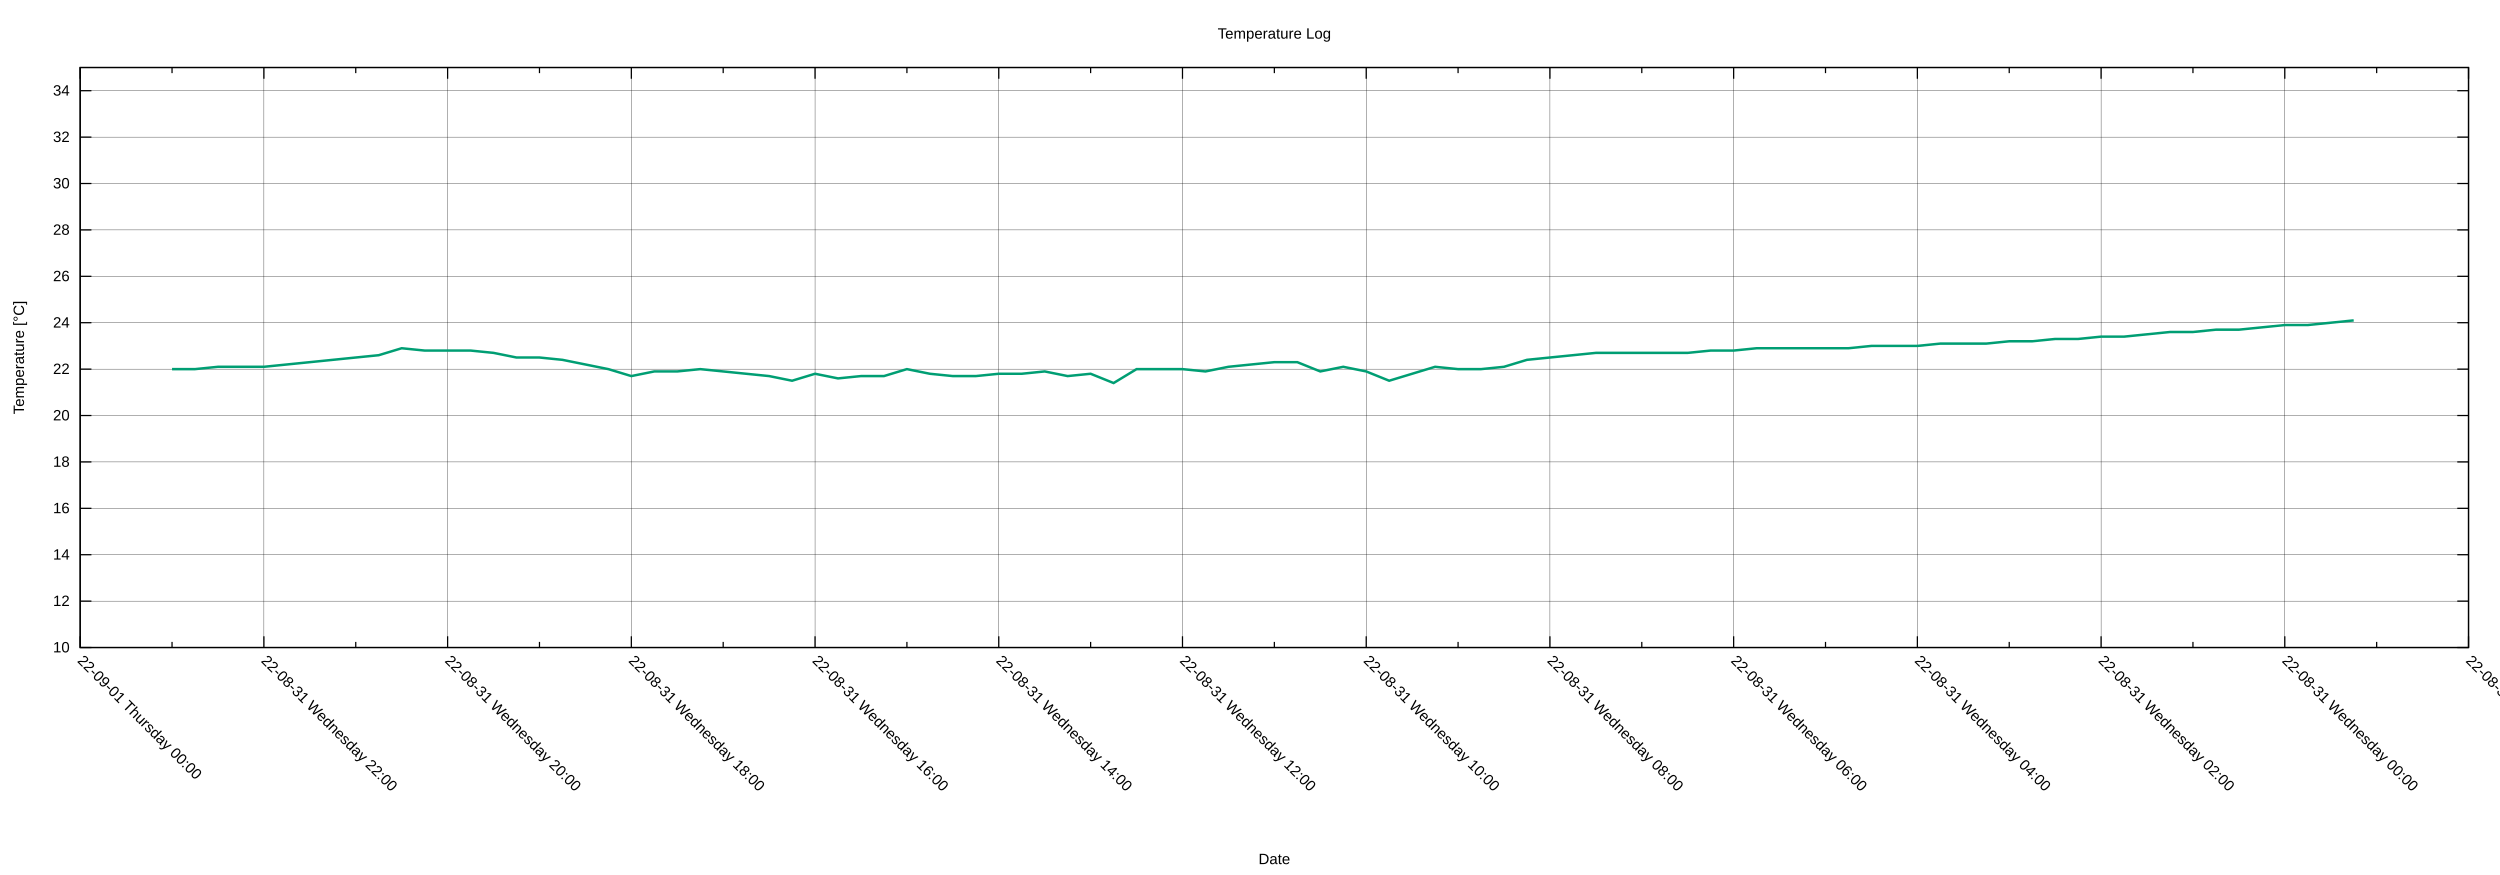
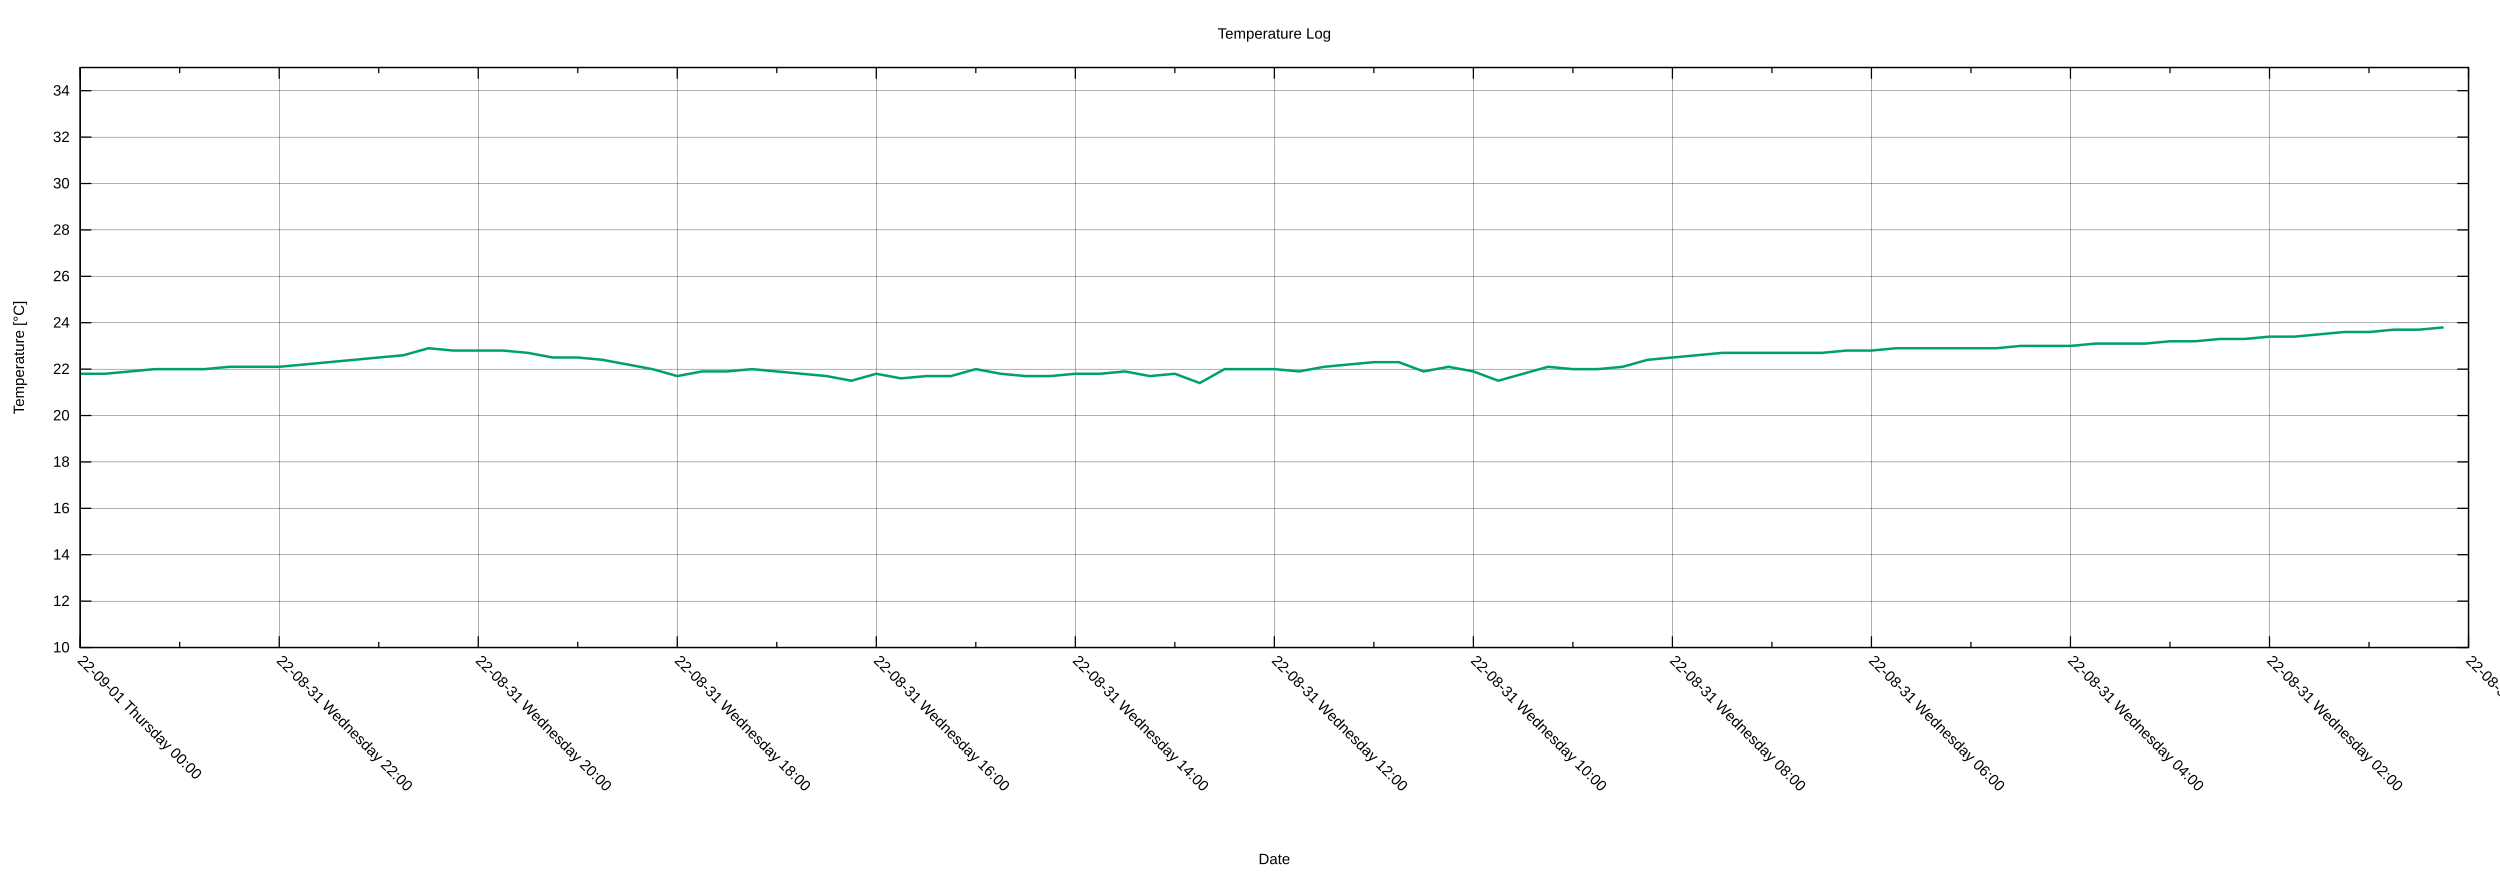
<svg xmlns="http://www.w3.org/2000/svg" xmlns:xlink="http://www.w3.org/1999/xlink" width="2000" height="700" viewBox="0 0 2000 700">
  <g id="gnuplot_canvas">
    <rect x="0" y="0" width="2000" height="700" fill="none" />
    <defs>
      <circle id="gpDot" r="0.5" stroke-width="0.5" stroke="currentColor" />
      <path id="gpPt0" stroke-width="0.222" stroke="currentColor" d="M-1,0 h2 M0,-1 v2" />
      <path id="gpPt1" stroke-width="0.222" stroke="currentColor" d="M-1,-1 L1,1 M1,-1 L-1,1" />
      <path id="gpPt2" stroke-width="0.222" stroke="currentColor" d="M-1,0 L1,0 M0,-1 L0,1 M-1,-1 L1,1 M-1,1 L1,-1" />
      <rect id="gpPt3" stroke-width="0.222" stroke="currentColor" x="-1" y="-1" width="2" height="2" />
      <rect id="gpPt4" stroke-width="0.222" stroke="currentColor" fill="currentColor" x="-1" y="-1" width="2" height="2" />
      <circle id="gpPt5" stroke-width="0.222" stroke="currentColor" cx="0" cy="0" r="1" />
      <use xlink:href="#gpPt5" id="gpPt6" fill="currentColor" stroke="none" />
      <path id="gpPt7" stroke-width="0.222" stroke="currentColor" d="M0,-1.33 L-1.33,0.67 L1.33,0.67 z" />
      <use xlink:href="#gpPt7" id="gpPt8" fill="currentColor" stroke="none" />
      <use xlink:href="#gpPt7" id="gpPt9" stroke="currentColor" transform="rotate(180)" />
      <use xlink:href="#gpPt9" id="gpPt10" fill="currentColor" stroke="none" />
      <use xlink:href="#gpPt3" id="gpPt11" stroke="currentColor" transform="rotate(45)" />
      <use xlink:href="#gpPt11" id="gpPt12" fill="currentColor" stroke="none" />
      <path id="gpPt13" stroke-width="0.222" stroke="currentColor" d="M0,1.330 L1.265,0.411 L0.782,-1.067 L-0.782,-1.076 L-1.265,0.411 z" />
      <use xlink:href="#gpPt13" id="gpPt14" fill="currentColor" stroke="none" />
      <filter id="textbox" filterUnits="objectBoundingBox" x="0" y="0" height="1" width="1">
        <feFlood flood-color="white" flood-opacity="1" result="bgnd" />
        <feComposite in="SourceGraphic" in2="bgnd" operator="atop" />
      </filter>
      <filter id="greybox" filterUnits="objectBoundingBox" x="0" y="0" height="1" width="1">
        <feFlood flood-color="lightgrey" flood-opacity="1" result="grey" />
        <feComposite in="SourceGraphic" in2="grey" operator="atop" />
      </filter>
    </defs>
    <g fill="none" color="white" stroke="currentColor" stroke-width="1.00" stroke-linecap="butt" stroke-linejoin="miter">
</g>
    <g fill="none" color="black" stroke="currentColor" stroke-width="1.00" stroke-linecap="butt" stroke-linejoin="miter">
</g>
    <g fill="none" color="black" stroke="black" stroke-width="0.25" stroke-linecap="butt" stroke-linejoin="miter">
</g>
    <g fill="none" color="black" stroke="currentColor" stroke-width="0.25" stroke-linecap="butt" stroke-linejoin="miter">
      <path stroke="black" class="gridline" d="M64.14,518.02 L1974.82,518.02  " />
    </g>
    <g fill="none" color="black" stroke="black" stroke-width="1.00" stroke-linecap="butt" stroke-linejoin="miter">
</g>
    <g fill="none" color="black" stroke="currentColor" stroke-width="1.00" stroke-linecap="butt" stroke-linejoin="miter">
      <path stroke="black" d="M64.14,518.02 L73.14,518.02 M1974.82,518.02 L1965.82,518.02  " />
      <g transform="translate(55.75,521.92)" stroke="none" fill="black" font-family="Arial" font-size="12.00" text-anchor="end">
        <text>
          <tspan font-family="Arial"> 10</tspan>
        </text>
      </g>
    </g>
    <g fill="none" color="black" stroke="currentColor" stroke-width="1.00" stroke-linecap="butt" stroke-linejoin="miter">
</g>
    <g fill="none" color="black" stroke="black" stroke-width="0.25" stroke-linecap="butt" stroke-linejoin="miter">
</g>
    <g fill="none" color="black" stroke="currentColor" stroke-width="0.25" stroke-linecap="butt" stroke-linejoin="miter">
      <path stroke="black" class="gridline" d="M64.14,480.90 L1974.82,480.90  " />
    </g>
    <g fill="none" color="black" stroke="black" stroke-width="1.00" stroke-linecap="butt" stroke-linejoin="miter">
</g>
    <g fill="none" color="black" stroke="currentColor" stroke-width="1.00" stroke-linecap="butt" stroke-linejoin="miter">
      <path stroke="black" d="M64.14,480.90 L73.14,480.90 M1974.82,480.90 L1965.82,480.90  " />
      <g transform="translate(55.75,484.80)" stroke="none" fill="black" font-family="Arial" font-size="12.00" text-anchor="end">
        <text>
          <tspan font-family="Arial"> 12</tspan>
        </text>
      </g>
    </g>
    <g fill="none" color="black" stroke="currentColor" stroke-width="1.00" stroke-linecap="butt" stroke-linejoin="miter">
</g>
    <g fill="none" color="black" stroke="black" stroke-width="0.25" stroke-linecap="butt" stroke-linejoin="miter">
</g>
    <g fill="none" color="black" stroke="currentColor" stroke-width="0.25" stroke-linecap="butt" stroke-linejoin="miter">
      <path stroke="black" class="gridline" d="M64.14,443.78 L1974.82,443.78  " />
    </g>
    <g fill="none" color="black" stroke="black" stroke-width="1.00" stroke-linecap="butt" stroke-linejoin="miter">
</g>
    <g fill="none" color="black" stroke="currentColor" stroke-width="1.00" stroke-linecap="butt" stroke-linejoin="miter">
      <path stroke="black" d="M64.14,443.78 L73.14,443.78 M1974.82,443.78 L1965.82,443.78  " />
      <g transform="translate(55.75,447.68)" stroke="none" fill="black" font-family="Arial" font-size="12.00" text-anchor="end">
        <text>
          <tspan font-family="Arial"> 14</tspan>
        </text>
      </g>
    </g>
    <g fill="none" color="black" stroke="currentColor" stroke-width="1.00" stroke-linecap="butt" stroke-linejoin="miter">
</g>
    <g fill="none" color="black" stroke="black" stroke-width="0.25" stroke-linecap="butt" stroke-linejoin="miter">
</g>
    <g fill="none" color="black" stroke="currentColor" stroke-width="0.25" stroke-linecap="butt" stroke-linejoin="miter">
      <path stroke="black" class="gridline" d="M64.14,406.66 L1974.82,406.66  " />
    </g>
    <g fill="none" color="black" stroke="black" stroke-width="1.00" stroke-linecap="butt" stroke-linejoin="miter">
</g>
    <g fill="none" color="black" stroke="currentColor" stroke-width="1.00" stroke-linecap="butt" stroke-linejoin="miter">
      <path stroke="black" d="M64.14,406.66 L73.14,406.66 M1974.82,406.66 L1965.82,406.66  " />
      <g transform="translate(55.75,410.56)" stroke="none" fill="black" font-family="Arial" font-size="12.00" text-anchor="end">
        <text>
          <tspan font-family="Arial"> 16</tspan>
        </text>
      </g>
    </g>
    <g fill="none" color="black" stroke="currentColor" stroke-width="1.00" stroke-linecap="butt" stroke-linejoin="miter">
</g>
    <g fill="none" color="black" stroke="black" stroke-width="0.25" stroke-linecap="butt" stroke-linejoin="miter">
</g>
    <g fill="none" color="black" stroke="currentColor" stroke-width="0.25" stroke-linecap="butt" stroke-linejoin="miter">
      <path stroke="black" class="gridline" d="M64.14,369.54 L1974.82,369.54  " />
    </g>
    <g fill="none" color="black" stroke="black" stroke-width="1.00" stroke-linecap="butt" stroke-linejoin="miter">
</g>
    <g fill="none" color="black" stroke="currentColor" stroke-width="1.00" stroke-linecap="butt" stroke-linejoin="miter">
      <path stroke="black" d="M64.14,369.54 L73.14,369.54 M1974.82,369.54 L1965.82,369.54  " />
      <g transform="translate(55.75,373.44)" stroke="none" fill="black" font-family="Arial" font-size="12.00" text-anchor="end">
        <text>
          <tspan font-family="Arial"> 18</tspan>
        </text>
      </g>
    </g>
    <g fill="none" color="black" stroke="currentColor" stroke-width="1.00" stroke-linecap="butt" stroke-linejoin="miter">
</g>
    <g fill="none" color="black" stroke="black" stroke-width="0.25" stroke-linecap="butt" stroke-linejoin="miter">
</g>
    <g fill="none" color="black" stroke="currentColor" stroke-width="0.25" stroke-linecap="butt" stroke-linejoin="miter">
      <path stroke="black" class="gridline" d="M64.14,332.42 L1974.82,332.42  " />
    </g>
    <g fill="none" color="black" stroke="black" stroke-width="1.00" stroke-linecap="butt" stroke-linejoin="miter">
</g>
    <g fill="none" color="black" stroke="currentColor" stroke-width="1.00" stroke-linecap="butt" stroke-linejoin="miter">
      <path stroke="black" d="M64.14,332.42 L73.14,332.42 M1974.82,332.42 L1965.82,332.42  " />
      <g transform="translate(55.75,336.32)" stroke="none" fill="black" font-family="Arial" font-size="12.00" text-anchor="end">
        <text>
          <tspan font-family="Arial"> 20</tspan>
        </text>
      </g>
    </g>
    <g fill="none" color="black" stroke="currentColor" stroke-width="1.00" stroke-linecap="butt" stroke-linejoin="miter">
</g>
    <g fill="none" color="black" stroke="black" stroke-width="0.25" stroke-linecap="butt" stroke-linejoin="miter">
</g>
    <g fill="none" color="black" stroke="currentColor" stroke-width="0.25" stroke-linecap="butt" stroke-linejoin="miter">
      <path stroke="black" class="gridline" d="M64.14,295.30 L1974.82,295.30  " />
    </g>
    <g fill="none" color="black" stroke="black" stroke-width="1.00" stroke-linecap="butt" stroke-linejoin="miter">
</g>
    <g fill="none" color="black" stroke="currentColor" stroke-width="1.00" stroke-linecap="butt" stroke-linejoin="miter">
      <path stroke="black" d="M64.14,295.30 L73.14,295.30 M1974.82,295.30 L1965.82,295.30  " />
      <g transform="translate(55.75,299.20)" stroke="none" fill="black" font-family="Arial" font-size="12.00" text-anchor="end">
        <text>
          <tspan font-family="Arial"> 22</tspan>
        </text>
      </g>
    </g>
    <g fill="none" color="black" stroke="currentColor" stroke-width="1.00" stroke-linecap="butt" stroke-linejoin="miter">
</g>
    <g fill="none" color="black" stroke="black" stroke-width="0.25" stroke-linecap="butt" stroke-linejoin="miter">
</g>
    <g fill="none" color="black" stroke="currentColor" stroke-width="0.25" stroke-linecap="butt" stroke-linejoin="miter">
      <path stroke="black" class="gridline" d="M64.14,258.17 L1974.82,258.17  " />
    </g>
    <g fill="none" color="black" stroke="black" stroke-width="1.00" stroke-linecap="butt" stroke-linejoin="miter">
</g>
    <g fill="none" color="black" stroke="currentColor" stroke-width="1.00" stroke-linecap="butt" stroke-linejoin="miter">
      <path stroke="black" d="M64.14,258.17 L73.14,258.17 M1974.82,258.17 L1965.82,258.17  " />
      <g transform="translate(55.75,262.07)" stroke="none" fill="black" font-family="Arial" font-size="12.00" text-anchor="end">
        <text>
          <tspan font-family="Arial"> 24</tspan>
        </text>
      </g>
    </g>
    <g fill="none" color="black" stroke="currentColor" stroke-width="1.00" stroke-linecap="butt" stroke-linejoin="miter">
</g>
    <g fill="none" color="black" stroke="black" stroke-width="0.25" stroke-linecap="butt" stroke-linejoin="miter">
</g>
    <g fill="none" color="black" stroke="currentColor" stroke-width="0.25" stroke-linecap="butt" stroke-linejoin="miter">
      <path stroke="black" class="gridline" d="M64.14,221.05 L1974.82,221.05  " />
    </g>
    <g fill="none" color="black" stroke="black" stroke-width="1.00" stroke-linecap="butt" stroke-linejoin="miter">
</g>
    <g fill="none" color="black" stroke="currentColor" stroke-width="1.00" stroke-linecap="butt" stroke-linejoin="miter">
      <path stroke="black" d="M64.14,221.05 L73.14,221.05 M1974.82,221.05 L1965.82,221.05  " />
      <g transform="translate(55.75,224.95)" stroke="none" fill="black" font-family="Arial" font-size="12.00" text-anchor="end">
        <text>
          <tspan font-family="Arial"> 26</tspan>
        </text>
      </g>
    </g>
    <g fill="none" color="black" stroke="currentColor" stroke-width="1.00" stroke-linecap="butt" stroke-linejoin="miter">
</g>
    <g fill="none" color="black" stroke="black" stroke-width="0.25" stroke-linecap="butt" stroke-linejoin="miter">
</g>
    <g fill="none" color="black" stroke="currentColor" stroke-width="0.25" stroke-linecap="butt" stroke-linejoin="miter">
      <path stroke="black" class="gridline" d="M64.14,183.93 L1974.82,183.93  " />
    </g>
    <g fill="none" color="black" stroke="black" stroke-width="1.00" stroke-linecap="butt" stroke-linejoin="miter">
</g>
    <g fill="none" color="black" stroke="currentColor" stroke-width="1.00" stroke-linecap="butt" stroke-linejoin="miter">
      <path stroke="black" d="M64.14,183.93 L73.14,183.93 M1974.82,183.93 L1965.82,183.93  " />
      <g transform="translate(55.75,187.83)" stroke="none" fill="black" font-family="Arial" font-size="12.00" text-anchor="end">
        <text>
          <tspan font-family="Arial"> 28</tspan>
        </text>
      </g>
    </g>
    <g fill="none" color="black" stroke="currentColor" stroke-width="1.00" stroke-linecap="butt" stroke-linejoin="miter">
</g>
    <g fill="none" color="black" stroke="black" stroke-width="0.25" stroke-linecap="butt" stroke-linejoin="miter">
</g>
    <g fill="none" color="black" stroke="currentColor" stroke-width="0.25" stroke-linecap="butt" stroke-linejoin="miter">
      <path stroke="black" class="gridline" d="M64.14,146.81 L1974.82,146.81  " />
    </g>
    <g fill="none" color="black" stroke="black" stroke-width="1.00" stroke-linecap="butt" stroke-linejoin="miter">
</g>
    <g fill="none" color="black" stroke="currentColor" stroke-width="1.00" stroke-linecap="butt" stroke-linejoin="miter">
      <path stroke="black" d="M64.14,146.81 L73.14,146.81 M1974.82,146.81 L1965.82,146.81  " />
      <g transform="translate(55.75,150.71)" stroke="none" fill="black" font-family="Arial" font-size="12.00" text-anchor="end">
        <text>
          <tspan font-family="Arial"> 30</tspan>
        </text>
      </g>
    </g>
    <g fill="none" color="black" stroke="currentColor" stroke-width="1.00" stroke-linecap="butt" stroke-linejoin="miter">
</g>
    <g fill="none" color="black" stroke="black" stroke-width="0.25" stroke-linecap="butt" stroke-linejoin="miter">
</g>
    <g fill="none" color="black" stroke="currentColor" stroke-width="0.25" stroke-linecap="butt" stroke-linejoin="miter">
      <path stroke="black" class="gridline" d="M64.14,109.69 L1974.82,109.69  " />
    </g>
    <g fill="none" color="black" stroke="black" stroke-width="1.00" stroke-linecap="butt" stroke-linejoin="miter">
</g>
    <g fill="none" color="black" stroke="currentColor" stroke-width="1.00" stroke-linecap="butt" stroke-linejoin="miter">
      <path stroke="black" d="M64.14,109.69 L73.14,109.69 M1974.82,109.69 L1965.82,109.69  " />
      <g transform="translate(55.75,113.59)" stroke="none" fill="black" font-family="Arial" font-size="12.00" text-anchor="end">
        <text>
          <tspan font-family="Arial"> 32</tspan>
        </text>
      </g>
    </g>
    <g fill="none" color="black" stroke="currentColor" stroke-width="1.00" stroke-linecap="butt" stroke-linejoin="miter">
</g>
    <g fill="none" color="black" stroke="black" stroke-width="0.25" stroke-linecap="butt" stroke-linejoin="miter">
</g>
    <g fill="none" color="black" stroke="currentColor" stroke-width="0.25" stroke-linecap="butt" stroke-linejoin="miter">
      <path stroke="black" class="gridline" d="M64.14,72.57 L1974.82,72.57  " />
    </g>
    <g fill="none" color="black" stroke="black" stroke-width="1.00" stroke-linecap="butt" stroke-linejoin="miter">
</g>
    <g fill="none" color="black" stroke="currentColor" stroke-width="1.00" stroke-linecap="butt" stroke-linejoin="miter">
      <path stroke="black" d="M64.14,72.57 L73.14,72.57 M1974.82,72.57 L1965.82,72.57  " />
      <g transform="translate(55.75,76.47)" stroke="none" fill="black" font-family="Arial" font-size="12.00" text-anchor="end">
        <text>
          <tspan font-family="Arial"> 34</tspan>
        </text>
      </g>
    </g>
    <g fill="none" color="black" stroke="currentColor" stroke-width="1.00" stroke-linecap="butt" stroke-linejoin="miter">
</g>
    <g fill="none" color="black" stroke="black" stroke-width="0.25" stroke-linecap="butt" stroke-linejoin="miter">
</g>
    <g fill="none" color="black" stroke="currentColor" stroke-width="0.25" stroke-linecap="butt" stroke-linejoin="miter">
      <path stroke="black" class="gridline" d="M1974.82,518.02 L1974.82,54.01  " />
    </g>
    <g fill="none" color="black" stroke="black" stroke-width="1.00" stroke-linecap="butt" stroke-linejoin="miter">
</g>
    <g fill="none" color="black" stroke="currentColor" stroke-width="1.00" stroke-linecap="butt" stroke-linejoin="miter">
      <path stroke="black" d="M1974.82,518.02 L1974.82,509.02 M1974.82,54.01 L1974.82,63.01  " />
      <g transform="translate(1972.06,529.17) rotate(45)" stroke="none" fill="black" font-family="Arial" font-size="12.00" text-anchor="start">
        <text>
-           <tspan font-family="Arial">22-08-30 Tuesday 22:00</tspan>
-         </text>
-       </g>
-     </g>
-     <g fill="none" color="black" stroke="currentColor" stroke-width="1.00" stroke-linecap="butt" stroke-linejoin="miter">
-       <path stroke="black" d="M1901.33,518.02 L1901.33,513.52 M1901.33,54.01 L1901.33,58.51  " />
-     </g>
-     <g fill="none" color="black" stroke="black" stroke-width="0.25" stroke-linecap="butt" stroke-linejoin="miter">
- </g>
-     <g fill="none" color="black" stroke="currentColor" stroke-width="0.25" stroke-linecap="butt" stroke-linejoin="miter">
-       <path stroke="black" class="gridline" d="M1827.84,518.02 L1827.84,54.01  " />
-     </g>
-     <g fill="none" color="black" stroke="black" stroke-width="1.00" stroke-linecap="butt" stroke-linejoin="miter">
- </g>
-     <g fill="none" color="black" stroke="currentColor" stroke-width="1.00" stroke-linecap="butt" stroke-linejoin="miter">
-       <path stroke="black" d="M1827.84,518.02 L1827.84,509.02 M1827.84,54.01 L1827.84,63.01  " />
-       <g transform="translate(1825.08,529.17) rotate(45)" stroke="none" fill="black" font-family="Arial" font-size="12.00" text-anchor="start">
-         <text>
          <tspan font-family="Arial">22-08-31 Wednesday 00:00</tspan>
        </text>
      </g>
    </g>
    <g fill="none" color="black" stroke="currentColor" stroke-width="1.00" stroke-linecap="butt" stroke-linejoin="miter">
-       <path stroke="black" d="M1754.36,518.02 L1754.36,513.52 M1754.36,54.01 L1754.36,58.51  " />
-     </g>
-     <g fill="none" color="black" stroke="black" stroke-width="0.25" stroke-linecap="butt" stroke-linejoin="miter">
- </g>
-     <g fill="none" color="black" stroke="currentColor" stroke-width="0.25" stroke-linecap="butt" stroke-linejoin="miter">
-       <path stroke="black" class="gridline" d="M1680.87,518.02 L1680.87,54.01  " />
-     </g>
-     <g fill="none" color="black" stroke="black" stroke-width="1.00" stroke-linecap="butt" stroke-linejoin="miter">
- </g>
-     <g fill="none" color="black" stroke="currentColor" stroke-width="1.00" stroke-linecap="butt" stroke-linejoin="miter">
-       <path stroke="black" d="M1680.87,518.02 L1680.87,509.02 M1680.87,54.01 L1680.87,63.01  " />
-       <g transform="translate(1678.11,529.17) rotate(45)" stroke="none" fill="black" font-family="Arial" font-size="12.00" text-anchor="start">
+       <path stroke="black" d="M1895.21,518.02 L1895.21,513.52 M1895.21,54.01 L1895.21,58.51  " />
+     </g>
+     <g fill="none" color="black" stroke="black" stroke-width="0.25" stroke-linecap="butt" stroke-linejoin="miter">
+ </g>
+     <g fill="none" color="black" stroke="currentColor" stroke-width="0.25" stroke-linecap="butt" stroke-linejoin="miter">
+       <path stroke="black" class="gridline" d="M1815.60,518.02 L1815.60,54.01  " />
+     </g>
+     <g fill="none" color="black" stroke="black" stroke-width="1.00" stroke-linecap="butt" stroke-linejoin="miter">
+ </g>
+     <g fill="none" color="black" stroke="currentColor" stroke-width="1.00" stroke-linecap="butt" stroke-linejoin="miter">
+       <path stroke="black" d="M1815.60,518.02 L1815.60,509.02 M1815.60,54.01 L1815.60,63.01  " />
+       <g transform="translate(1812.84,529.17) rotate(45)" stroke="none" fill="black" font-family="Arial" font-size="12.00" text-anchor="start">
        <text>
          <tspan font-family="Arial">22-08-31 Wednesday 02:00</tspan>
        </text>
      </g>
    </g>
    <g fill="none" color="black" stroke="currentColor" stroke-width="1.00" stroke-linecap="butt" stroke-linejoin="miter">
-       <path stroke="black" d="M1607.38,518.02 L1607.38,513.52 M1607.38,54.01 L1607.38,58.51  " />
-     </g>
-     <g fill="none" color="black" stroke="black" stroke-width="0.25" stroke-linecap="butt" stroke-linejoin="miter">
- </g>
-     <g fill="none" color="black" stroke="currentColor" stroke-width="0.25" stroke-linecap="butt" stroke-linejoin="miter">
-       <path stroke="black" class="gridline" d="M1533.89,518.02 L1533.89,54.01  " />
-     </g>
-     <g fill="none" color="black" stroke="black" stroke-width="1.00" stroke-linecap="butt" stroke-linejoin="miter">
- </g>
-     <g fill="none" color="black" stroke="currentColor" stroke-width="1.00" stroke-linecap="butt" stroke-linejoin="miter">
-       <path stroke="black" d="M1533.89,518.02 L1533.89,509.02 M1533.89,54.01 L1533.89,63.01  " />
-       <g transform="translate(1531.13,529.17) rotate(45)" stroke="none" fill="black" font-family="Arial" font-size="12.00" text-anchor="start">
+       <path stroke="black" d="M1735.99,518.02 L1735.99,513.52 M1735.99,54.01 L1735.99,58.51  " />
+     </g>
+     <g fill="none" color="black" stroke="black" stroke-width="0.25" stroke-linecap="butt" stroke-linejoin="miter">
+ </g>
+     <g fill="none" color="black" stroke="currentColor" stroke-width="0.25" stroke-linecap="butt" stroke-linejoin="miter">
+       <path stroke="black" class="gridline" d="M1656.37,518.02 L1656.37,54.01  " />
+     </g>
+     <g fill="none" color="black" stroke="black" stroke-width="1.00" stroke-linecap="butt" stroke-linejoin="miter">
+ </g>
+     <g fill="none" color="black" stroke="currentColor" stroke-width="1.00" stroke-linecap="butt" stroke-linejoin="miter">
+       <path stroke="black" d="M1656.37,518.02 L1656.37,509.02 M1656.37,54.01 L1656.37,63.01  " />
+       <g transform="translate(1653.61,529.17) rotate(45)" stroke="none" fill="black" font-family="Arial" font-size="12.00" text-anchor="start">
        <text>
          <tspan font-family="Arial">22-08-31 Wednesday 04:00</tspan>
        </text>
      </g>
    </g>
    <g fill="none" color="black" stroke="currentColor" stroke-width="1.00" stroke-linecap="butt" stroke-linejoin="miter">
-       <path stroke="black" d="M1460.41,518.02 L1460.41,513.52 M1460.41,54.01 L1460.41,58.51  " />
-     </g>
-     <g fill="none" color="black" stroke="black" stroke-width="0.25" stroke-linecap="butt" stroke-linejoin="miter">
- </g>
-     <g fill="none" color="black" stroke="currentColor" stroke-width="0.25" stroke-linecap="butt" stroke-linejoin="miter">
-       <path stroke="black" class="gridline" d="M1386.92,518.02 L1386.92,54.01  " />
-     </g>
-     <g fill="none" color="black" stroke="black" stroke-width="1.00" stroke-linecap="butt" stroke-linejoin="miter">
- </g>
-     <g fill="none" color="black" stroke="currentColor" stroke-width="1.00" stroke-linecap="butt" stroke-linejoin="miter">
-       <path stroke="black" d="M1386.92,518.02 L1386.92,509.02 M1386.92,54.01 L1386.92,63.01  " />
-       <g transform="translate(1384.16,529.17) rotate(45)" stroke="none" fill="black" font-family="Arial" font-size="12.00" text-anchor="start">
+       <path stroke="black" d="M1576.76,518.02 L1576.76,513.52 M1576.76,54.01 L1576.76,58.51  " />
+     </g>
+     <g fill="none" color="black" stroke="black" stroke-width="0.25" stroke-linecap="butt" stroke-linejoin="miter">
+ </g>
+     <g fill="none" color="black" stroke="currentColor" stroke-width="0.25" stroke-linecap="butt" stroke-linejoin="miter">
+       <path stroke="black" class="gridline" d="M1497.15,518.02 L1497.15,54.01  " />
+     </g>
+     <g fill="none" color="black" stroke="black" stroke-width="1.00" stroke-linecap="butt" stroke-linejoin="miter">
+ </g>
+     <g fill="none" color="black" stroke="currentColor" stroke-width="1.00" stroke-linecap="butt" stroke-linejoin="miter">
+       <path stroke="black" d="M1497.15,518.02 L1497.15,509.02 M1497.15,54.01 L1497.15,63.01  " />
+       <g transform="translate(1494.39,529.17) rotate(45)" stroke="none" fill="black" font-family="Arial" font-size="12.00" text-anchor="start">
        <text>
          <tspan font-family="Arial">22-08-31 Wednesday 06:00</tspan>
        </text>
      </g>
    </g>
    <g fill="none" color="black" stroke="currentColor" stroke-width="1.00" stroke-linecap="butt" stroke-linejoin="miter">
-       <path stroke="black" d="M1313.43,518.02 L1313.43,513.52 M1313.43,54.01 L1313.43,58.51  " />
-     </g>
-     <g fill="none" color="black" stroke="black" stroke-width="0.25" stroke-linecap="butt" stroke-linejoin="miter">
- </g>
-     <g fill="none" color="black" stroke="currentColor" stroke-width="0.25" stroke-linecap="butt" stroke-linejoin="miter">
-       <path stroke="black" class="gridline" d="M1239.94,518.02 L1239.94,54.01  " />
-     </g>
-     <g fill="none" color="black" stroke="black" stroke-width="1.00" stroke-linecap="butt" stroke-linejoin="miter">
- </g>
-     <g fill="none" color="black" stroke="currentColor" stroke-width="1.00" stroke-linecap="butt" stroke-linejoin="miter">
-       <path stroke="black" d="M1239.94,518.02 L1239.94,509.02 M1239.94,54.01 L1239.94,63.01  " />
-       <g transform="translate(1237.18,529.17) rotate(45)" stroke="none" fill="black" font-family="Arial" font-size="12.00" text-anchor="start">
+       <path stroke="black" d="M1417.54,518.02 L1417.54,513.52 M1417.54,54.01 L1417.54,58.51  " />
+     </g>
+     <g fill="none" color="black" stroke="black" stroke-width="0.25" stroke-linecap="butt" stroke-linejoin="miter">
+ </g>
+     <g fill="none" color="black" stroke="currentColor" stroke-width="0.25" stroke-linecap="butt" stroke-linejoin="miter">
+       <path stroke="black" class="gridline" d="M1337.93,518.02 L1337.93,54.01  " />
+     </g>
+     <g fill="none" color="black" stroke="black" stroke-width="1.00" stroke-linecap="butt" stroke-linejoin="miter">
+ </g>
+     <g fill="none" color="black" stroke="currentColor" stroke-width="1.00" stroke-linecap="butt" stroke-linejoin="miter">
+       <path stroke="black" d="M1337.93,518.02 L1337.93,509.02 M1337.93,54.01 L1337.93,63.01  " />
+       <g transform="translate(1335.17,529.17) rotate(45)" stroke="none" fill="black" font-family="Arial" font-size="12.00" text-anchor="start">
        <text>
          <tspan font-family="Arial">22-08-31 Wednesday 08:00</tspan>
        </text>
      </g>
    </g>
    <g fill="none" color="black" stroke="currentColor" stroke-width="1.00" stroke-linecap="butt" stroke-linejoin="miter">
-       <path stroke="black" d="M1166.46,518.02 L1166.46,513.52 M1166.46,54.01 L1166.46,58.51  " />
-     </g>
-     <g fill="none" color="black" stroke="black" stroke-width="0.25" stroke-linecap="butt" stroke-linejoin="miter">
- </g>
-     <g fill="none" color="black" stroke="currentColor" stroke-width="0.25" stroke-linecap="butt" stroke-linejoin="miter">
-       <path stroke="black" class="gridline" d="M1092.97,518.02 L1092.97,54.01  " />
-     </g>
-     <g fill="none" color="black" stroke="black" stroke-width="1.00" stroke-linecap="butt" stroke-linejoin="miter">
- </g>
-     <g fill="none" color="black" stroke="currentColor" stroke-width="1.00" stroke-linecap="butt" stroke-linejoin="miter">
-       <path stroke="black" d="M1092.97,518.02 L1092.97,509.02 M1092.97,54.01 L1092.97,63.01  " />
-       <g transform="translate(1090.21,529.17) rotate(45)" stroke="none" fill="black" font-family="Arial" font-size="12.00" text-anchor="start">
+       <path stroke="black" d="M1258.32,518.02 L1258.32,513.52 M1258.32,54.01 L1258.32,58.51  " />
+     </g>
+     <g fill="none" color="black" stroke="black" stroke-width="0.25" stroke-linecap="butt" stroke-linejoin="miter">
+ </g>
+     <g fill="none" color="black" stroke="currentColor" stroke-width="0.25" stroke-linecap="butt" stroke-linejoin="miter">
+       <path stroke="black" class="gridline" d="M1178.70,518.02 L1178.70,54.01  " />
+     </g>
+     <g fill="none" color="black" stroke="black" stroke-width="1.00" stroke-linecap="butt" stroke-linejoin="miter">
+ </g>
+     <g fill="none" color="black" stroke="currentColor" stroke-width="1.00" stroke-linecap="butt" stroke-linejoin="miter">
+       <path stroke="black" d="M1178.70,518.02 L1178.70,509.02 M1178.70,54.01 L1178.70,63.01  " />
+       <g transform="translate(1175.94,529.17) rotate(45)" stroke="none" fill="black" font-family="Arial" font-size="12.00" text-anchor="start">
        <text>
          <tspan font-family="Arial">22-08-31 Wednesday 10:00</tspan>
        </text>
      </g>
    </g>
    <g fill="none" color="black" stroke="currentColor" stroke-width="1.00" stroke-linecap="butt" stroke-linejoin="miter">
-       <path stroke="black" d="M1019.48,518.02 L1019.48,513.52 M1019.48,54.01 L1019.48,58.51  " />
-     </g>
-     <g fill="none" color="black" stroke="black" stroke-width="0.25" stroke-linecap="butt" stroke-linejoin="miter">
- </g>
-     <g fill="none" color="black" stroke="currentColor" stroke-width="0.25" stroke-linecap="butt" stroke-linejoin="miter">
-       <path stroke="black" class="gridline" d="M945.99,518.02 L945.99,54.01  " />
-     </g>
-     <g fill="none" color="black" stroke="black" stroke-width="1.00" stroke-linecap="butt" stroke-linejoin="miter">
- </g>
-     <g fill="none" color="black" stroke="currentColor" stroke-width="1.00" stroke-linecap="butt" stroke-linejoin="miter">
-       <path stroke="black" d="M945.99,518.02 L945.99,509.02 M945.99,54.01 L945.99,63.01  " />
-       <g transform="translate(943.23,529.17) rotate(45)" stroke="none" fill="black" font-family="Arial" font-size="12.00" text-anchor="start">
+       <path stroke="black" d="M1099.09,518.02 L1099.09,513.52 M1099.09,54.01 L1099.09,58.51  " />
+     </g>
+     <g fill="none" color="black" stroke="black" stroke-width="0.25" stroke-linecap="butt" stroke-linejoin="miter">
+ </g>
+     <g fill="none" color="black" stroke="currentColor" stroke-width="0.25" stroke-linecap="butt" stroke-linejoin="miter">
+       <path stroke="black" class="gridline" d="M1019.48,518.02 L1019.48,54.01  " />
+     </g>
+     <g fill="none" color="black" stroke="black" stroke-width="1.00" stroke-linecap="butt" stroke-linejoin="miter">
+ </g>
+     <g fill="none" color="black" stroke="currentColor" stroke-width="1.00" stroke-linecap="butt" stroke-linejoin="miter">
+       <path stroke="black" d="M1019.48,518.02 L1019.48,509.02 M1019.48,54.01 L1019.48,63.01  " />
+       <g transform="translate(1016.72,529.17) rotate(45)" stroke="none" fill="black" font-family="Arial" font-size="12.00" text-anchor="start">
        <text>
          <tspan font-family="Arial">22-08-31 Wednesday 12:00</tspan>
        </text>
      </g>
    </g>
    <g fill="none" color="black" stroke="currentColor" stroke-width="1.00" stroke-linecap="butt" stroke-linejoin="miter">
-       <path stroke="black" d="M872.50,518.02 L872.50,513.52 M872.50,54.01 L872.50,58.51  " />
-     </g>
-     <g fill="none" color="black" stroke="black" stroke-width="0.25" stroke-linecap="butt" stroke-linejoin="miter">
- </g>
-     <g fill="none" color="black" stroke="currentColor" stroke-width="0.25" stroke-linecap="butt" stroke-linejoin="miter">
-       <path stroke="black" class="gridline" d="M799.02,518.02 L799.02,54.01  " />
-     </g>
-     <g fill="none" color="black" stroke="black" stroke-width="1.00" stroke-linecap="butt" stroke-linejoin="miter">
- </g>
-     <g fill="none" color="black" stroke="currentColor" stroke-width="1.00" stroke-linecap="butt" stroke-linejoin="miter">
-       <path stroke="black" d="M799.02,518.02 L799.02,509.02 M799.02,54.01 L799.02,63.01  " />
-       <g transform="translate(796.26,529.17) rotate(45)" stroke="none" fill="black" font-family="Arial" font-size="12.00" text-anchor="start">
+       <path stroke="black" d="M939.87,518.02 L939.87,513.52 M939.87,54.01 L939.87,58.51  " />
+     </g>
+     <g fill="none" color="black" stroke="black" stroke-width="0.25" stroke-linecap="butt" stroke-linejoin="miter">
+ </g>
+     <g fill="none" color="black" stroke="currentColor" stroke-width="0.25" stroke-linecap="butt" stroke-linejoin="miter">
+       <path stroke="black" class="gridline" d="M860.26,518.02 L860.26,54.01  " />
+     </g>
+     <g fill="none" color="black" stroke="black" stroke-width="1.00" stroke-linecap="butt" stroke-linejoin="miter">
+ </g>
+     <g fill="none" color="black" stroke="currentColor" stroke-width="1.00" stroke-linecap="butt" stroke-linejoin="miter">
+       <path stroke="black" d="M860.26,518.02 L860.26,509.02 M860.26,54.01 L860.26,63.01  " />
+       <g transform="translate(857.50,529.17) rotate(45)" stroke="none" fill="black" font-family="Arial" font-size="12.00" text-anchor="start">
        <text>
          <tspan font-family="Arial">22-08-31 Wednesday 14:00</tspan>
        </text>
      </g>
    </g>
    <g fill="none" color="black" stroke="currentColor" stroke-width="1.00" stroke-linecap="butt" stroke-linejoin="miter">
-       <path stroke="black" d="M725.53,518.02 L725.53,513.52 M725.53,54.01 L725.53,58.51  " />
-     </g>
-     <g fill="none" color="black" stroke="black" stroke-width="0.25" stroke-linecap="butt" stroke-linejoin="miter">
- </g>
-     <g fill="none" color="black" stroke="currentColor" stroke-width="0.25" stroke-linecap="butt" stroke-linejoin="miter">
-       <path stroke="black" class="gridline" d="M652.04,518.02 L652.04,54.01  " />
-     </g>
-     <g fill="none" color="black" stroke="black" stroke-width="1.00" stroke-linecap="butt" stroke-linejoin="miter">
- </g>
-     <g fill="none" color="black" stroke="currentColor" stroke-width="1.00" stroke-linecap="butt" stroke-linejoin="miter">
-       <path stroke="black" d="M652.04,518.02 L652.04,509.02 M652.04,54.01 L652.04,63.01  " />
-       <g transform="translate(649.28,529.17) rotate(45)" stroke="none" fill="black" font-family="Arial" font-size="12.00" text-anchor="start">
+       <path stroke="black" d="M780.65,518.02 L780.65,513.52 M780.65,54.01 L780.65,58.51  " />
+     </g>
+     <g fill="none" color="black" stroke="black" stroke-width="0.25" stroke-linecap="butt" stroke-linejoin="miter">
+ </g>
+     <g fill="none" color="black" stroke="currentColor" stroke-width="0.25" stroke-linecap="butt" stroke-linejoin="miter">
+       <path stroke="black" class="gridline" d="M701.03,518.02 L701.03,54.01  " />
+     </g>
+     <g fill="none" color="black" stroke="black" stroke-width="1.00" stroke-linecap="butt" stroke-linejoin="miter">
+ </g>
+     <g fill="none" color="black" stroke="currentColor" stroke-width="1.00" stroke-linecap="butt" stroke-linejoin="miter">
+       <path stroke="black" d="M701.03,518.02 L701.03,509.02 M701.03,54.01 L701.03,63.01  " />
+       <g transform="translate(698.27,529.17) rotate(45)" stroke="none" fill="black" font-family="Arial" font-size="12.00" text-anchor="start">
        <text>
          <tspan font-family="Arial">22-08-31 Wednesday 16:00</tspan>
        </text>
      </g>
    </g>
    <g fill="none" color="black" stroke="currentColor" stroke-width="1.00" stroke-linecap="butt" stroke-linejoin="miter">
-       <path stroke="black" d="M578.55,518.02 L578.55,513.52 M578.55,54.01 L578.55,58.51  " />
-     </g>
-     <g fill="none" color="black" stroke="black" stroke-width="0.25" stroke-linecap="butt" stroke-linejoin="miter">
- </g>
-     <g fill="none" color="black" stroke="currentColor" stroke-width="0.25" stroke-linecap="butt" stroke-linejoin="miter">
-       <path stroke="black" class="gridline" d="M505.07,518.02 L505.07,54.01  " />
-     </g>
-     <g fill="none" color="black" stroke="black" stroke-width="1.00" stroke-linecap="butt" stroke-linejoin="miter">
- </g>
-     <g fill="none" color="black" stroke="currentColor" stroke-width="1.00" stroke-linecap="butt" stroke-linejoin="miter">
-       <path stroke="black" d="M505.07,518.02 L505.07,509.02 M505.07,54.01 L505.07,63.01  " />
-       <g transform="translate(502.31,529.17) rotate(45)" stroke="none" fill="black" font-family="Arial" font-size="12.00" text-anchor="start">
+       <path stroke="black" d="M621.42,518.02 L621.42,513.52 M621.42,54.01 L621.42,58.51  " />
+     </g>
+     <g fill="none" color="black" stroke="black" stroke-width="0.25" stroke-linecap="butt" stroke-linejoin="miter">
+ </g>
+     <g fill="none" color="black" stroke="currentColor" stroke-width="0.25" stroke-linecap="butt" stroke-linejoin="miter">
+       <path stroke="black" class="gridline" d="M541.81,518.02 L541.81,54.01  " />
+     </g>
+     <g fill="none" color="black" stroke="black" stroke-width="1.00" stroke-linecap="butt" stroke-linejoin="miter">
+ </g>
+     <g fill="none" color="black" stroke="currentColor" stroke-width="1.00" stroke-linecap="butt" stroke-linejoin="miter">
+       <path stroke="black" d="M541.81,518.02 L541.81,509.02 M541.81,54.01 L541.81,63.01  " />
+       <g transform="translate(539.05,529.17) rotate(45)" stroke="none" fill="black" font-family="Arial" font-size="12.00" text-anchor="start">
        <text>
          <tspan font-family="Arial">22-08-31 Wednesday 18:00</tspan>
        </text>
      </g>
    </g>
    <g fill="none" color="black" stroke="currentColor" stroke-width="1.00" stroke-linecap="butt" stroke-linejoin="miter">
-       <path stroke="black" d="M431.58,518.02 L431.58,513.52 M431.58,54.01 L431.58,58.51  " />
-     </g>
-     <g fill="none" color="black" stroke="black" stroke-width="0.25" stroke-linecap="butt" stroke-linejoin="miter">
- </g>
-     <g fill="none" color="black" stroke="currentColor" stroke-width="0.25" stroke-linecap="butt" stroke-linejoin="miter">
-       <path stroke="black" class="gridline" d="M358.09,518.02 L358.09,54.01  " />
-     </g>
-     <g fill="none" color="black" stroke="black" stroke-width="1.00" stroke-linecap="butt" stroke-linejoin="miter">
- </g>
-     <g fill="none" color="black" stroke="currentColor" stroke-width="1.00" stroke-linecap="butt" stroke-linejoin="miter">
-       <path stroke="black" d="M358.09,518.02 L358.09,509.02 M358.09,54.01 L358.09,63.01  " />
-       <g transform="translate(355.33,529.17) rotate(45)" stroke="none" fill="black" font-family="Arial" font-size="12.00" text-anchor="start">
+       <path stroke="black" d="M462.20,518.02 L462.20,513.52 M462.20,54.01 L462.20,58.51  " />
+     </g>
+     <g fill="none" color="black" stroke="black" stroke-width="0.25" stroke-linecap="butt" stroke-linejoin="miter">
+ </g>
+     <g fill="none" color="black" stroke="currentColor" stroke-width="0.25" stroke-linecap="butt" stroke-linejoin="miter">
+       <path stroke="black" class="gridline" d="M382.59,518.02 L382.59,54.01  " />
+     </g>
+     <g fill="none" color="black" stroke="black" stroke-width="1.00" stroke-linecap="butt" stroke-linejoin="miter">
+ </g>
+     <g fill="none" color="black" stroke="currentColor" stroke-width="1.00" stroke-linecap="butt" stroke-linejoin="miter">
+       <path stroke="black" d="M382.59,518.02 L382.59,509.02 M382.59,54.01 L382.59,63.01  " />
+       <g transform="translate(379.83,529.17) rotate(45)" stroke="none" fill="black" font-family="Arial" font-size="12.00" text-anchor="start">
        <text>
          <tspan font-family="Arial">22-08-31 Wednesday 20:00</tspan>
        </text>
      </g>
    </g>
    <g fill="none" color="black" stroke="currentColor" stroke-width="1.00" stroke-linecap="butt" stroke-linejoin="miter">
-       <path stroke="black" d="M284.60,518.02 L284.60,513.52 M284.60,54.01 L284.60,58.51  " />
-     </g>
-     <g fill="none" color="black" stroke="black" stroke-width="0.25" stroke-linecap="butt" stroke-linejoin="miter">
- </g>
-     <g fill="none" color="black" stroke="currentColor" stroke-width="0.25" stroke-linecap="butt" stroke-linejoin="miter">
-       <path stroke="black" class="gridline" d="M211.12,518.02 L211.12,54.01  " />
-     </g>
-     <g fill="none" color="black" stroke="black" stroke-width="1.00" stroke-linecap="butt" stroke-linejoin="miter">
- </g>
-     <g fill="none" color="black" stroke="currentColor" stroke-width="1.00" stroke-linecap="butt" stroke-linejoin="miter">
-       <path stroke="black" d="M211.12,518.02 L211.12,509.02 M211.12,54.01 L211.12,63.01  " />
-       <g transform="translate(208.36,529.17) rotate(45)" stroke="none" fill="black" font-family="Arial" font-size="12.00" text-anchor="start">
+       <path stroke="black" d="M302.98,518.02 L302.98,513.52 M302.98,54.01 L302.98,58.51  " />
+     </g>
+     <g fill="none" color="black" stroke="black" stroke-width="0.25" stroke-linecap="butt" stroke-linejoin="miter">
+ </g>
+     <g fill="none" color="black" stroke="currentColor" stroke-width="0.25" stroke-linecap="butt" stroke-linejoin="miter">
+       <path stroke="black" class="gridline" d="M223.36,518.02 L223.36,54.01  " />
+     </g>
+     <g fill="none" color="black" stroke="black" stroke-width="1.00" stroke-linecap="butt" stroke-linejoin="miter">
+ </g>
+     <g fill="none" color="black" stroke="currentColor" stroke-width="1.00" stroke-linecap="butt" stroke-linejoin="miter">
+       <path stroke="black" d="M223.36,518.02 L223.36,509.02 M223.36,54.01 L223.36,63.01  " />
+       <g transform="translate(220.60,529.17) rotate(45)" stroke="none" fill="black" font-family="Arial" font-size="12.00" text-anchor="start">
        <text>
          <tspan font-family="Arial">22-08-31 Wednesday 22:00</tspan>
        </text>
      </g>
    </g>
    <g fill="none" color="black" stroke="currentColor" stroke-width="1.00" stroke-linecap="butt" stroke-linejoin="miter">
-       <path stroke="black" d="M137.63,518.02 L137.63,513.52 M137.63,54.01 L137.63,58.51  " />
+       <path stroke="black" d="M143.75,518.02 L143.75,513.52 M143.75,54.01 L143.75,58.51  " />
    </g>
    <g fill="none" color="black" stroke="black" stroke-width="0.25" stroke-linecap="butt" stroke-linejoin="miter">
</g>
    <g fill="none" color="black" stroke="currentColor" stroke-width="0.25" stroke-linecap="butt" stroke-linejoin="miter">
      <path stroke="black" class="gridline" d="M64.14,518.02 L64.14,54.01  " />
    </g>
    <g fill="none" color="black" stroke="black" stroke-width="1.00" stroke-linecap="butt" stroke-linejoin="miter">
</g>
    <g fill="none" color="black" stroke="currentColor" stroke-width="1.00" stroke-linecap="butt" stroke-linejoin="miter">
      <path stroke="black" d="M64.14,518.02 L64.14,509.02 M64.14,54.01 L64.14,63.01  " />
      <g transform="translate(61.38,529.17) rotate(45)" stroke="none" fill="black" font-family="Arial" font-size="12.00" text-anchor="start">
        <text>
          <tspan font-family="Arial">22-09-01 Thursday 00:00</tspan>
        </text>
      </g>
    </g>
    <g fill="none" color="black" stroke="currentColor" stroke-width="1.00" stroke-linecap="butt" stroke-linejoin="miter">
</g>
    <g fill="none" color="black" stroke="currentColor" stroke-width="1.00" stroke-linecap="butt" stroke-linejoin="miter">
      <path stroke="black" d="M64.14,54.01 L64.14,518.02 L1974.82,518.02 L1974.82,54.01 L64.14,54.01 Z  " />
    </g>
    <g fill="none" color="black" stroke="currentColor" stroke-width="1.00" stroke-linecap="butt" stroke-linejoin="miter">
      <g transform="translate(19.18,286.02) rotate(270)" stroke="none" fill="black" font-family="Arial" font-size="12.00" text-anchor="middle">
        <text>
          <tspan font-family="Arial">Temperature [°C]</tspan>
        </text>
      </g>
    </g>
    <g fill="none" color="black" stroke="currentColor" stroke-width="1.00" stroke-linecap="butt" stroke-linejoin="miter">
      <g transform="translate(1019.48,691.30)" stroke="none" fill="black" font-family="Arial" font-size="12.00" text-anchor="middle">
        <text>
          <tspan font-family="Arial">Date</tspan>
        </text>
      </g>
    </g>
    <g fill="none" color="black" stroke="currentColor" stroke-width="1.00" stroke-linecap="butt" stroke-linejoin="miter">
</g>
    <g id="gnuplot_plot_1">
      <g fill="none" color="white" stroke="currentColor" stroke-width="2.00" stroke-linecap="butt" stroke-linejoin="miter">
</g>
      <g fill="none" color="black" stroke="currentColor" stroke-width="2.00" stroke-linecap="butt" stroke-linejoin="miter">
-         <path stroke="rgb(  0, 158, 115)" d="M137.63,295.30 L156.00,295.30 L174.37,293.44 L192.74,293.44 L211.12,293.44 L229.49,291.58 L247.86,289.73 L266.23,287.87   L284.60,286.01 L302.98,284.16 L321.35,278.59 L339.72,280.45 L358.09,280.45 L376.46,280.45 L394.83,282.30 L413.21,286.01   L431.58,286.01 L449.95,287.87 L468.32,291.58 L486.69,295.30 L505.07,300.86 L523.44,297.15 L541.81,297.15 L560.18,295.30   L578.55,297.15 L596.93,299.01 L615.30,300.86 L633.67,304.58 L652.04,299.01 L670.41,302.72 L688.79,300.86 L707.16,300.86   L725.53,295.30 L743.90,299.01 L762.27,300.86 L780.65,300.86 L799.02,299.01 L817.39,299.01 L835.76,297.15 L854.13,300.86   L872.50,299.01 L890.88,306.43 L909.25,295.30 L927.62,295.30 L945.99,295.30 L964.36,297.15 L982.74,293.44 L1001.11,291.58   L1019.48,289.73 L1037.85,289.73 L1056.22,297.15 L1074.60,293.44 L1092.97,297.15 L1111.34,304.58 L1129.71,299.01 L1148.08,293.44   L1166.46,295.30 L1184.83,295.30 L1203.20,293.44 L1221.57,287.87 L1239.94,286.01 L1258.32,284.16 L1276.69,282.30 L1295.06,282.30   L1313.43,282.30 L1331.80,282.30 L1350.17,282.30 L1368.55,280.45 L1386.92,280.45 L1405.29,278.59 L1423.66,278.59 L1442.03,278.59   L1460.41,278.59 L1478.78,278.59 L1497.15,276.73 L1515.52,276.73 L1533.89,276.73 L1552.27,274.88 L1570.64,274.88 L1589.01,274.88   L1607.38,273.02 L1625.75,273.02 L1644.13,271.17 L1662.50,271.17 L1680.87,269.31 L1699.24,269.31 L1717.61,267.45 L1735.99,265.60   L1754.36,265.60 L1772.73,263.74 L1791.10,263.74 L1809.47,261.89 L1827.84,260.03 L1846.22,260.03 L1864.59,258.17 L1882.96,256.32    " />
+         <path stroke="rgb(  0, 158, 115)" d="M64.14,299.01 L84.04,299.01 L103.95,297.15 L123.85,295.30 L143.75,295.30 L163.65,295.30 L183.56,293.44 L203.46,293.44   L223.36,293.44 L243.27,291.58 L263.17,289.73 L283.07,287.87 L302.98,286.01 L322.88,284.16 L342.78,278.59 L362.68,280.45   L382.59,280.45 L402.49,280.45 L422.39,282.30 L442.30,286.01 L462.20,286.01 L482.10,287.87 L502.00,291.58 L521.91,295.30   L541.81,300.86 L561.71,297.15 L581.62,297.15 L601.52,295.30 L621.42,297.15 L641.32,299.01 L661.23,300.86 L681.13,304.58   L701.03,299.01 L720.94,302.72 L740.84,300.86 L760.74,300.86 L780.65,295.30 L800.55,299.01 L820.45,300.86 L840.35,300.86   L860.26,299.01 L880.16,299.01 L900.06,297.15 L919.97,300.86 L939.87,299.01 L959.77,306.43 L979.67,295.30 L999.58,295.30   L1019.48,295.30 L1039.38,297.15 L1059.29,293.44 L1079.19,291.58 L1099.09,289.73 L1118.99,289.73 L1138.90,297.15 L1158.80,293.44   L1178.70,297.15 L1198.61,304.58 L1218.51,299.01 L1238.41,293.44 L1258.32,295.30 L1278.22,295.30 L1298.12,293.44 L1318.02,287.87   L1337.93,286.01 L1357.83,284.16 L1377.73,282.30 L1397.64,282.30 L1417.54,282.30 L1437.44,282.30 L1457.34,282.30 L1477.25,280.45   L1497.15,280.45 L1517.05,278.59 L1536.96,278.59 L1556.86,278.59 L1576.76,278.59 L1596.66,278.59 L1616.57,276.73 L1636.47,276.73   L1656.37,276.73 L1676.28,274.88 L1696.18,274.88 L1716.08,274.88 L1735.99,273.02 L1755.89,273.02 L1775.79,271.17 L1795.69,271.17   L1815.60,269.31 L1835.50,269.31 L1855.40,267.45 L1875.31,265.60 L1895.21,265.60 L1915.11,263.74 L1935.01,263.74 L1954.92,261.89    " />
      </g>
    </g>
    <g fill="none" color="black" stroke="currentColor" stroke-width="2.00" stroke-linecap="butt" stroke-linejoin="miter">
</g>
    <g fill="none" color="black" stroke="black" stroke-width="1.00" stroke-linecap="butt" stroke-linejoin="miter">
</g>
    <g fill="none" color="black" stroke="currentColor" stroke-width="1.00" stroke-linecap="butt" stroke-linejoin="miter">
      <path stroke="black" d="M64.14,54.01 L64.14,518.02 L1974.82,518.02 L1974.82,54.01 L64.14,54.01 Z  " />
    </g>
    <g fill="none" color="black" stroke="currentColor" stroke-width="1.00" stroke-linecap="butt" stroke-linejoin="miter">
      <g transform="translate(1019.48,30.91)" stroke="none" fill="black" font-family="Arial" font-size="12.00" text-anchor="middle">
        <text>
          <tspan font-family="Arial">Temperature Log</tspan>
        </text>
      </g>
    </g>
    <g fill="none" color="black" stroke="currentColor" stroke-width="1.00" stroke-linecap="butt" stroke-linejoin="miter">
</g>
  </g>
</svg>
